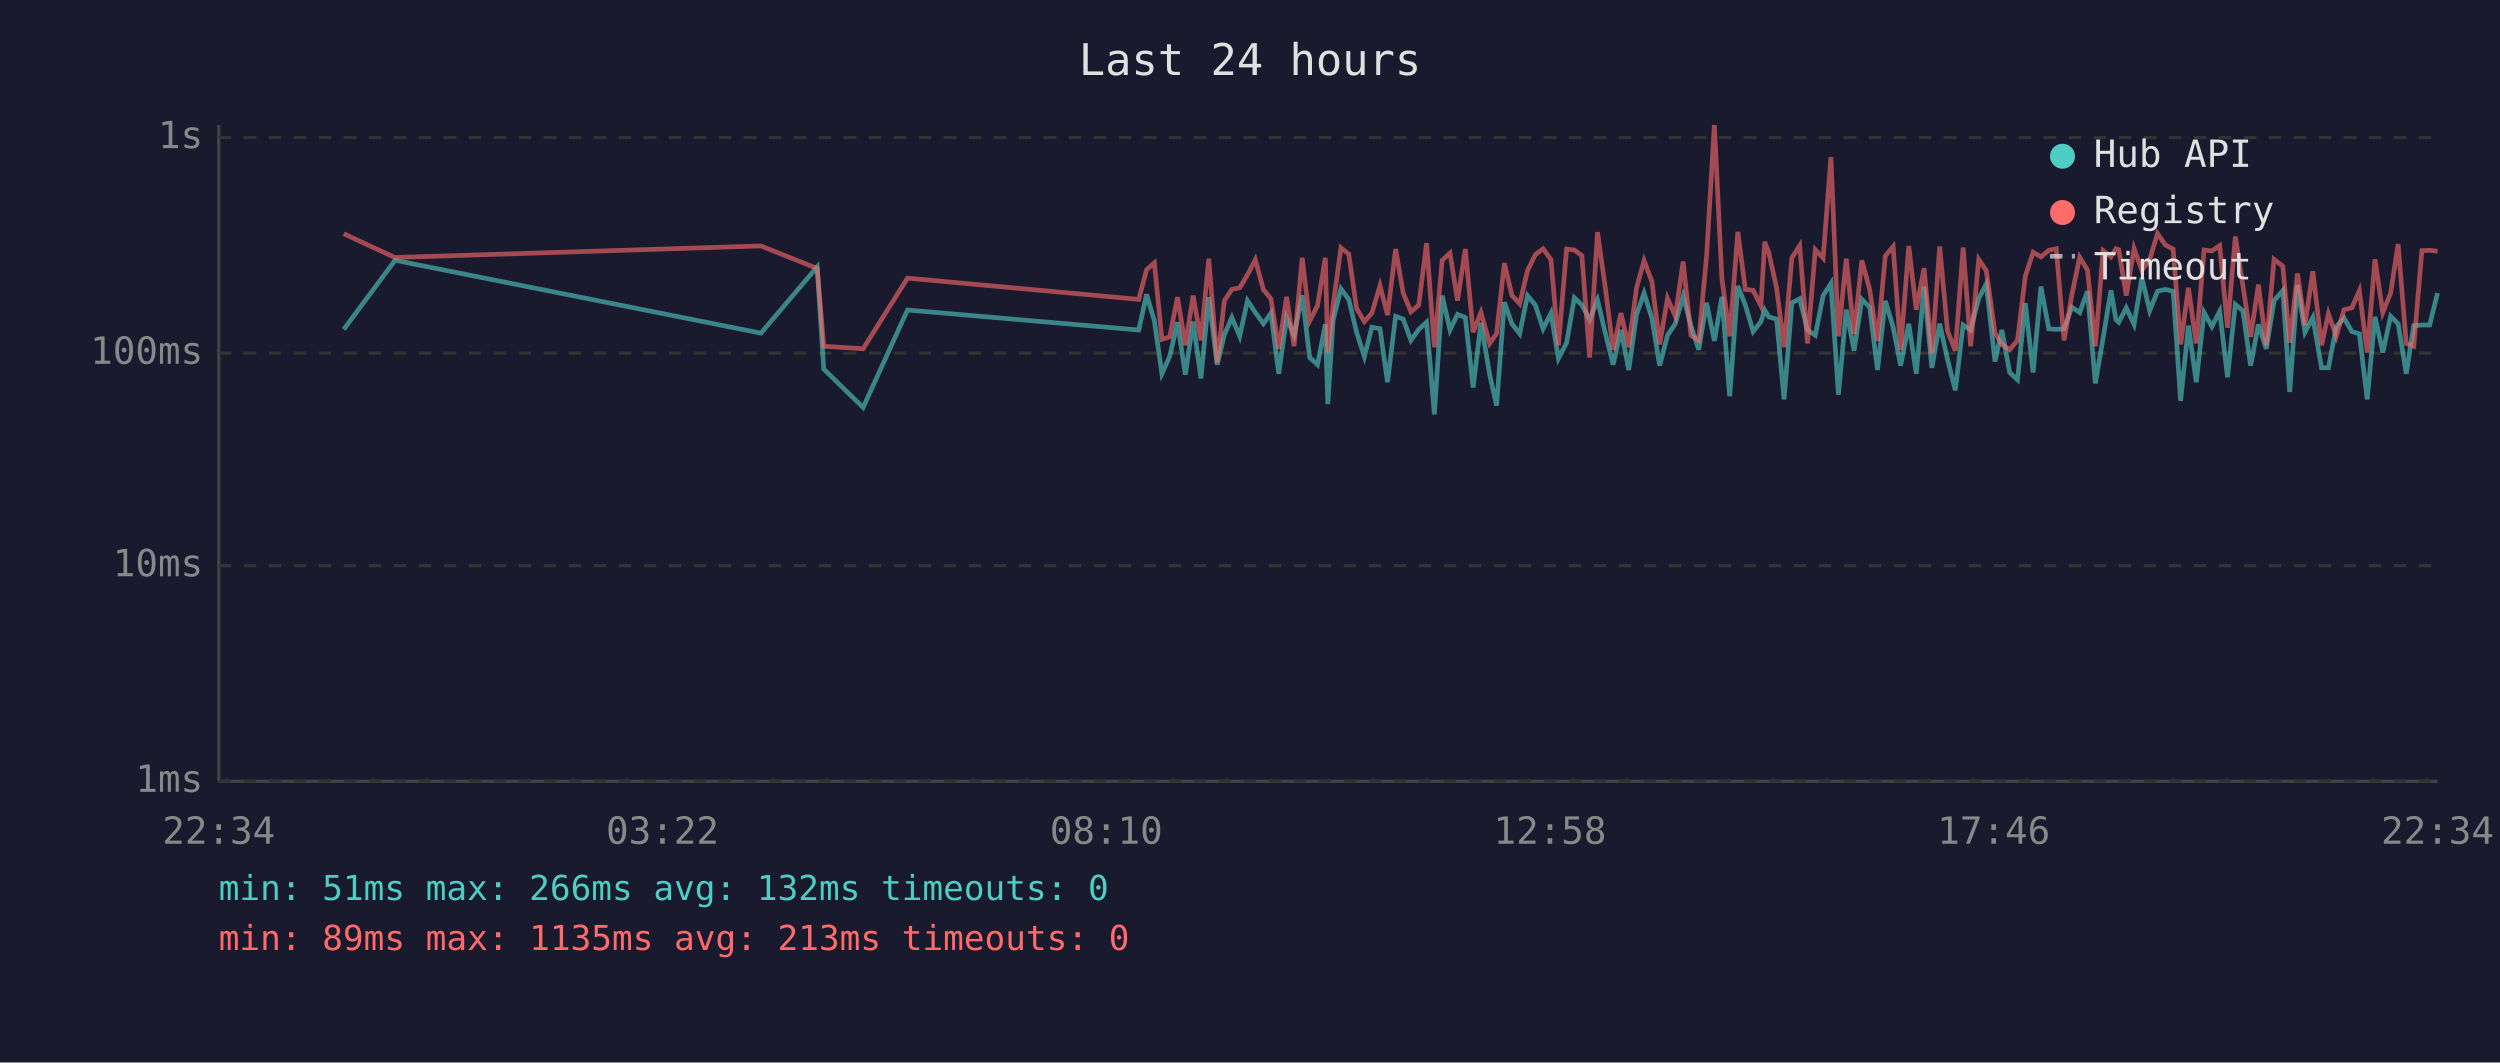
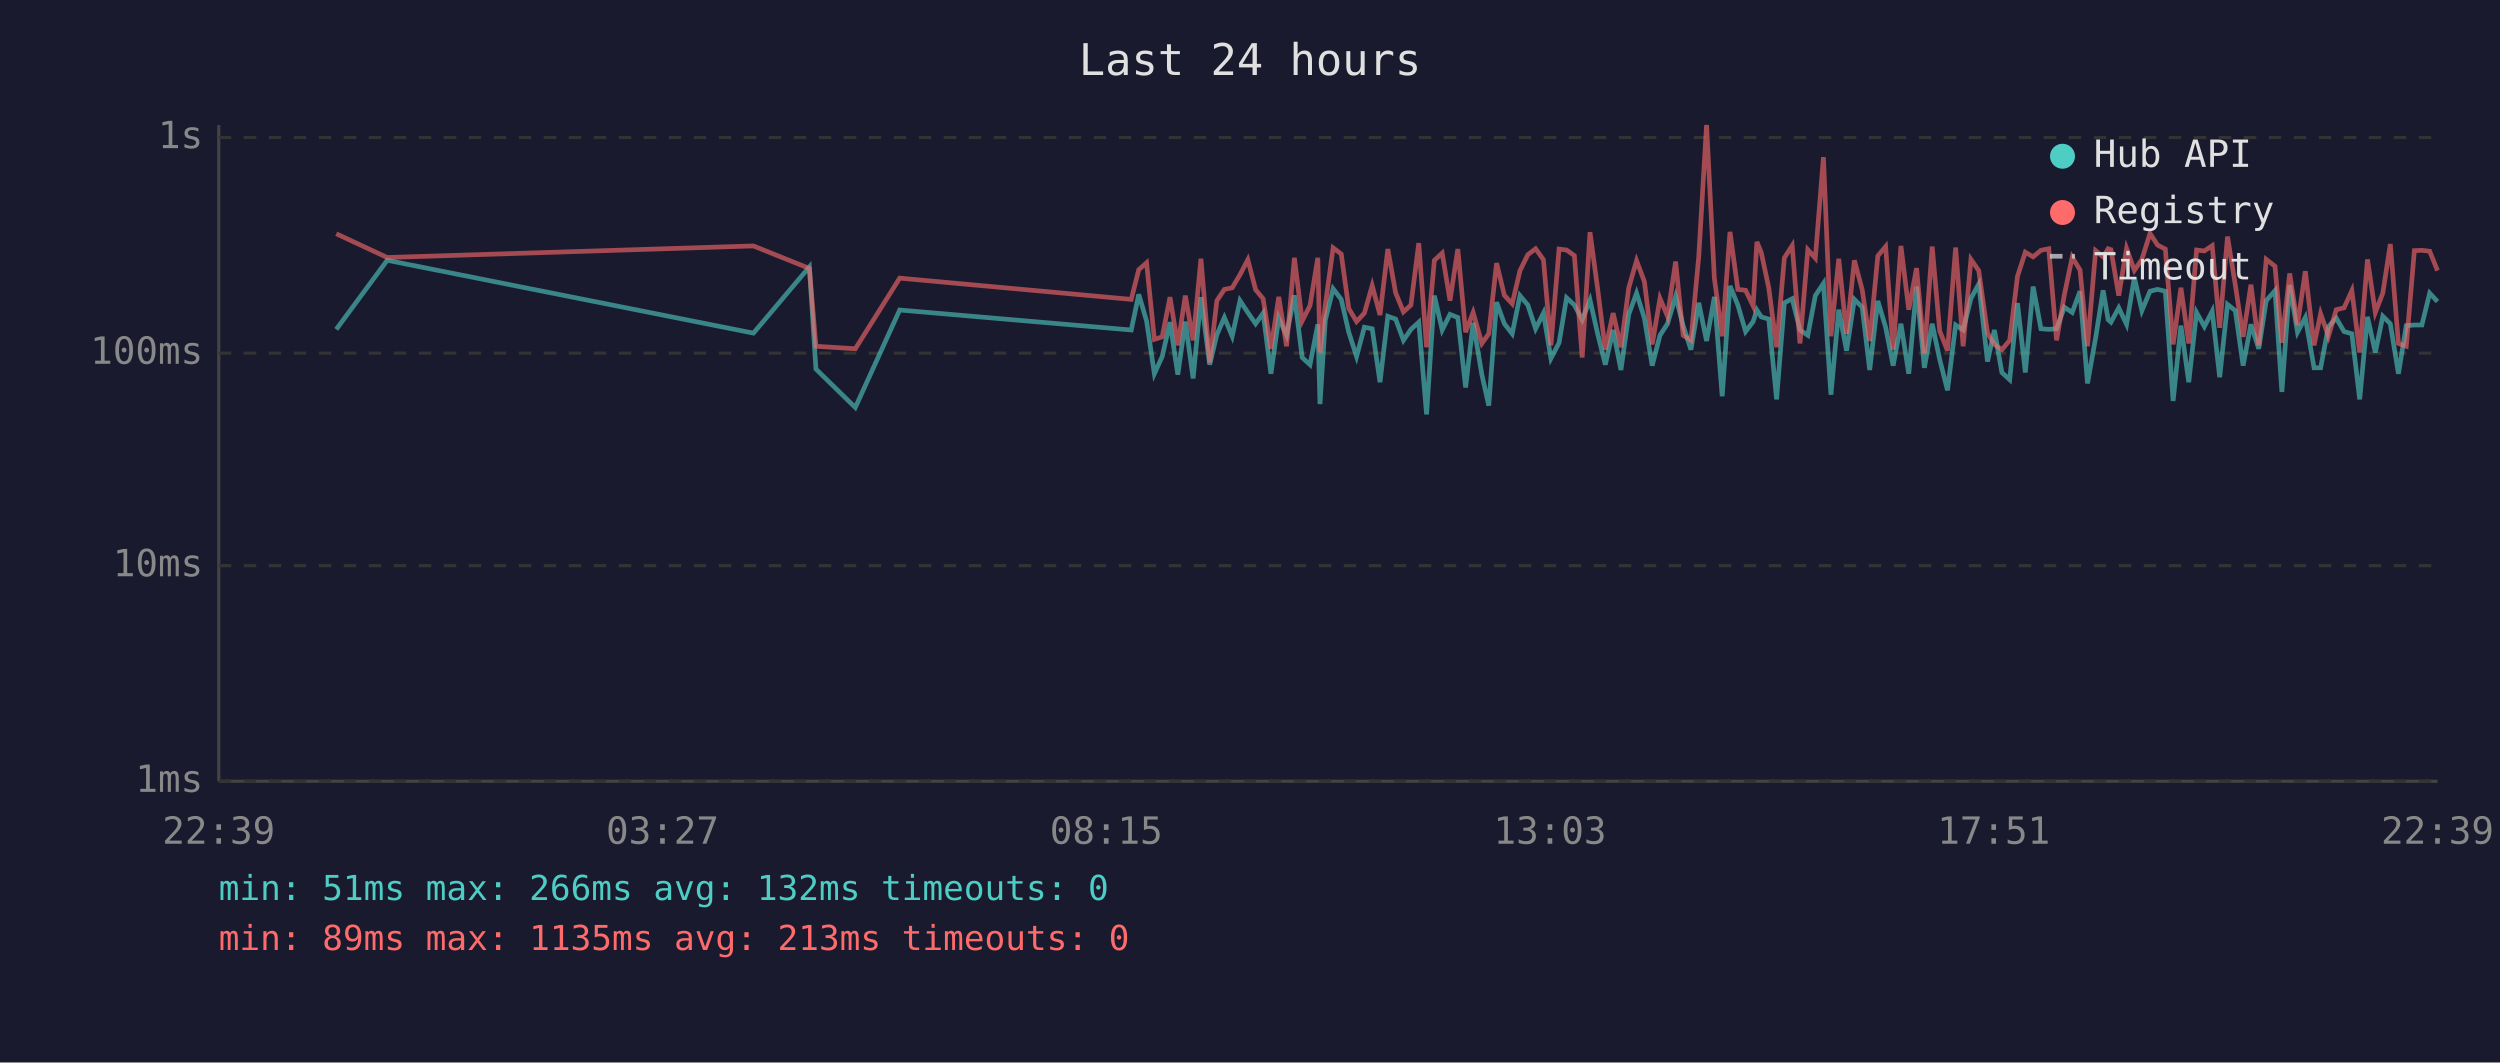
<svg xmlns="http://www.w3.org/2000/svg" viewBox="0 0 800 340" font-family="monospace" font-size="12">
  <rect width="800" height="340" fill="#1a1a2e" />
  <text x="400" y="24" fill="#e0e0e0" font-size="14" text-anchor="middle">Last 24 hours</text>
  <line x1="70" y1="40" x2="70" y2="250" stroke="#444" stroke-width="1" />
  <line x1="70" y1="250" x2="780" y2="250" stroke="#444" stroke-width="1" />
  <line x1="70" y1="250" x2="780" y2="250" stroke="#333" stroke-width="1" stroke-dasharray="4" />
  <text x="65" y="250" fill="#888" text-anchor="end" dominant-baseline="middle">1ms</text>
  <line x1="70" y1="181" x2="780" y2="181" stroke="#333" stroke-width="1" stroke-dasharray="4" />
  <text x="65" y="181" fill="#888" text-anchor="end" dominant-baseline="middle">10ms</text>
  <line x1="70" y1="113" x2="780" y2="113" stroke="#333" stroke-width="1" stroke-dasharray="4" />
  <text x="65" y="113" fill="#888" text-anchor="end" dominant-baseline="middle">100ms</text>
  <line x1="70" y1="44" x2="780" y2="44" stroke="#333" stroke-width="1" stroke-dasharray="4" />
  <text x="65" y="44" fill="#888" text-anchor="end" dominant-baseline="middle">1s</text>
-   <text x="70" y="270" fill="#888" text-anchor="middle">22:34</text>
-   <text x="212" y="270" fill="#888" text-anchor="middle">03:22</text>
-   <text x="354" y="270" fill="#888" text-anchor="middle">08:10</text>
-   <text x="496" y="270" fill="#888" text-anchor="middle">12:58</text>
-   <text x="638" y="270" fill="#888" text-anchor="middle">17:46</text>
-   <text x="780" y="270" fill="#888" text-anchor="middle">22:34</text>
-   <polyline points="110.0,105.4 126.4,83.3 243.5,106.6 261.5,85.4 263.6,118.1 276.2,130.4 290.4,99.2 364.4,105.6 366.9,94.2 369.4,102.7 371.8,119.6 374.3,114.1 376.8,103.1 379.3,119.9 381.8,102.9 384.3,121.1 386.8,95.1 389.5,116.7 391.8,107.1 394.2,101.6 396.7,107.6 399.2,96.2 401.7,100.0 404.3,103.6 406.7,100.2 409.2,119.6 411.7,101.8 414.1,107.3 416.7,94.5 419.1,114.4 421.6,116.7 424.1,103.8 424.9,129.3 426.6,102.5 429.1,92.4 431.6,95.8 434.1,106.3 436.6,114.1 439.0,104.7 441.6,105.2 444.0,122.3 446.6,101.2 449.0,102.1 451.5,108.9 454.0,105.4 456.5,103.1 459.0,132.6 461.5,94.6 464.0,105.6 466.4,100.6 468.9,101.6 471.4,124.0 473.9,103.3 476.7,119.9 478.9,129.8 481.4,96.7 483.8,103.6 486.3,106.8 488.8,94.6 491.3,97.6 493.8,105.2 496.3,100.2 498.7,114.7 501.3,109.7 503.8,95.3 506.2,97.6 508.7,102.3 511.2,96.0 513.7,106.6 516.2,116.7 518.7,105.6 521.2,118.4 523.7,100.6 526.1,93.8 528.6,101.8 531.1,117.0 533.6,107.3 536.1,103.6 538.6,94.8 541.1,104.2 543.6,111.9 546.1,96.9 548.6,109.1 551.0,95.0 553.5,126.8 556.1,91.5 558.5,97.6 561.0,106.1 563.5,102.9 564.7,99.2 566.0,101.4 568.5,102.1 570.9,127.8 573.4,96.9 575.9,95.6 578.4,105.6 580.9,107.3 583.4,94.6 585.9,90.7 588.3,126.3 590.8,99.1 593.3,112.2 595.8,95.8 598.3,98.3 600.8,118.4 603.3,96.3 605.8,104.7 608.2,117.0 610.8,103.6 613.2,119.6 615.7,91.7 618.2,117.7 620.7,103.6 623.2,115.0 625.7,124.9 628.2,104.0 630.6,105.6 633.2,95.5 635.6,90.9 638.4,115.7 640.6,105.6 643.1,119.2 645.6,121.5 648.1,97.0 650.6,119.2 653.1,91.7 655.6,105.2 658.0,105.4 660.5,105.2 663.0,98.3 665.5,100.0 668.0,93.2 670.5,122.7 673.0,108.1 675.5,92.9 677.1,102.3 678.0,103.1 680.4,98.5 682.9,103.8 685.4,88.8 687.9,99.4 690.4,93.2 692.9,92.6 695.4,93.2 697.8,128.3 700.3,104.2 702.8,122.3 705.3,100.0 707.8,104.5 710.3,99.6 712.8,120.7 715.3,97.4 717.7,99.4 720.2,117.0 722.7,103.8 725.2,111.6 727.7,96.2 730.5,93.0 732.7,125.4 735.2,91.2 737.6,106.3 740.1,101.6 742.9,117.7 745.1,117.7 747.6,104.5 750.1,101.8 752.6,106.1 755.0,106.8 757.5,127.8 760.0,101.4 762.5,112.8 765.0,101.2 767.4,103.6 770.0,119.6 772.4,104.2 775.0,104.0 777.5,104.0 780.0,93.8" fill="none" stroke="#4ecdc4" stroke-width="1.5" opacity="0.6" />
-   <polyline points="110.0,74.8 126.4,82.4 243.5,78.7 261.5,85.9 263.6,110.8 276.2,111.6 290.4,89.0 364.4,95.8 366.9,86.3 369.4,84.1 371.8,108.6 374.3,107.8 376.8,95.1 379.3,110.5 381.8,94.6 384.3,108.9 386.8,82.8 389.5,116.0 391.8,96.2 394.2,92.6 396.7,92.1 399.2,87.9 401.7,83.1 404.3,92.7 406.7,95.6 409.2,111.6 411.7,95.0 414.1,110.8 416.7,82.5 419.1,102.7 421.6,97.8 424.1,82.5 424.9,112.8 426.6,97.6 429.1,79.3 431.6,81.3 434.1,98.7 436.6,102.9 439.0,100.2 441.6,91.4 444.0,100.8 446.6,79.7 449.0,93.7 451.5,99.8 454.0,97.6 456.5,77.8 459.0,111.1 461.5,83.3 464.0,81.0 466.4,96.2 468.9,79.7 471.4,106.3 473.9,100.0 476.7,109.9 478.9,106.8 481.4,84.2 483.8,94.5 486.3,97.2 488.8,86.6 491.3,81.5 493.8,79.6 496.3,83.1 498.7,110.5 501.3,79.7 503.8,80.0 506.2,81.8 508.7,114.4 511.2,74.3 513.7,92.1 516.2,111.9 518.7,100.2 521.2,111.1 523.7,92.1 526.1,83.4 528.6,90.1 531.1,110.2 533.6,95.5 536.1,101.2 538.6,83.7 541.1,107.3 543.6,108.9 546.1,82.1 548.6,40.0 551.0,89.1 553.5,107.6 556.1,74.2 558.5,92.6 561.0,92.9 563.5,97.9 564.7,77.4 566.0,80.8 568.5,92.1 570.9,111.1 573.4,82.5 575.9,78.6 578.4,109.9 580.9,79.9 583.4,82.6 585.9,50.3 588.3,107.6 590.8,82.8 593.3,106.8 595.8,83.3 598.3,92.7 600.8,109.1 603.3,81.9 605.8,78.9 608.2,111.9 610.8,78.7 613.2,99.1 615.7,85.8 618.2,113.1 620.7,78.9 623.2,105.9 625.7,112.2 628.2,79.2 630.6,110.8 633.2,83.0 635.6,86.6 638.4,106.6 640.6,110.2 643.1,111.9 645.6,108.9 648.1,88.4 650.6,80.7 653.1,82.2 655.6,80.1 658.0,79.6 660.5,108.9 663.0,94.3 665.5,82.3 668.0,86.4 670.5,110.8 673.0,80.2 675.5,82.2 677.1,79.6 678.0,79.9 680.4,94.6 682.9,79.5 685.4,86.5 687.9,83.0 690.4,74.7 692.9,78.4 695.4,79.7 697.8,110.2 700.3,92.1 702.8,109.9 705.3,80.0 707.8,80.3 710.3,78.6 712.8,104.9 715.3,75.7 717.7,91.2 720.2,107.8 722.7,91.1 725.2,110.5 727.7,83.0 730.5,85.2 732.7,109.7 735.2,87.5 737.6,104.0 740.1,86.8 742.9,110.5 745.1,100.4 747.6,107.6 750.1,99.1 752.6,98.5 755.0,93.0 757.5,112.8 760.0,83.0 762.5,100.0 765.0,93.8 767.4,78.1 770.0,109.9 772.4,110.8 775.0,80.2 777.5,80.1 780.0,80.4" fill="none" stroke="#ff6b6b" stroke-width="1.5" opacity="0.6" />
+   <text x="70" y="270" fill="#888" text-anchor="middle">22:39</text>
+   <text x="212" y="270" fill="#888" text-anchor="middle">03:27</text>
+   <text x="354" y="270" fill="#888" text-anchor="middle">08:15</text>
+   <text x="496" y="270" fill="#888" text-anchor="middle">13:03</text>
+   <text x="638" y="270" fill="#888" text-anchor="middle">17:51</text>
+   <text x="780" y="270" fill="#888" text-anchor="middle">22:39</text>
+   <polyline points="107.6,105.4 123.9,83.3 241.1,106.6 259.0,85.4 261.1,118.1 273.7,130.4 287.9,99.2 362.0,105.6 364.4,94.2 366.9,102.7 369.4,119.6 371.9,114.1 374.4,103.1 376.9,119.9 379.3,102.9 381.8,121.1 384.3,95.1 387.1,116.7 389.4,107.1 391.8,101.6 394.3,107.6 396.8,96.2 399.3,100.0 401.8,103.6 404.2,100.2 406.7,119.6 409.2,101.8 411.7,107.3 414.2,94.5 416.7,114.4 419.2,116.7 421.7,103.8 422.4,129.3 424.1,102.5 426.6,92.4 429.2,95.8 431.6,106.3 434.1,114.1 436.6,104.7 439.1,105.2 441.6,122.3 444.1,101.2 446.6,102.1 449.1,108.9 451.5,105.4 454.0,103.1 456.5,132.6 459.0,94.6 461.5,105.6 464.0,100.6 466.5,101.6 469.0,124.0 471.4,103.3 474.2,119.9 476.4,129.8 478.9,96.7 481.4,103.6 483.9,106.8 486.4,94.6 488.9,97.6 491.4,105.2 493.9,100.2 496.3,114.7 498.9,109.7 501.3,95.3 503.8,97.6 506.3,102.3 508.8,96.0 511.2,106.6 513.7,116.7 516.2,105.6 518.7,118.4 521.2,100.6 523.7,93.8 526.2,101.8 528.7,117.0 531.2,107.3 533.6,103.6 536.2,94.8 538.6,104.2 541.1,111.9 543.6,96.9 546.1,109.1 548.6,95.0 551.1,126.8 553.6,91.5 556.1,97.6 558.6,106.1 561.0,102.9 562.2,99.2 563.6,101.4 566.0,102.1 568.5,127.8 571.0,96.9 573.5,95.6 576.0,105.6 578.5,107.3 580.9,94.6 583.5,90.7 585.9,126.3 588.4,99.1 590.9,112.2 593.4,95.8 595.9,98.3 598.3,118.4 600.9,96.3 603.4,104.7 605.8,117.0 608.3,103.6 610.8,119.6 613.3,91.7 615.8,117.7 618.3,103.6 620.7,115.0 623.2,124.9 625.8,104.0 628.2,105.6 630.7,95.5 633.2,90.9 636.0,115.7 638.2,105.6 640.6,119.2 643.1,121.5 645.6,97.0 648.1,119.2 650.6,91.7 653.1,105.2 655.6,105.4 658.1,105.2 660.6,98.3 663.1,100.0 665.6,93.2 668.0,122.7 670.6,108.1 673.0,92.9 674.6,102.3 675.5,103.1 678.0,98.5 680.5,103.8 683.0,88.8 685.4,99.4 688.0,93.2 690.4,92.6 692.9,93.2 695.4,128.3 697.9,104.2 700.4,122.3 702.9,100.0 705.4,104.5 707.9,99.6 710.3,120.7 712.8,97.4 715.3,99.4 717.8,117.0 720.3,103.8 722.8,111.6 725.2,96.2 728.0,93.0 730.2,125.4 732.7,91.2 735.2,106.3 737.7,101.6 740.5,117.7 742.6,117.7 745.1,104.5 747.6,101.8 750.1,106.1 752.6,106.8 755.1,127.8 757.6,101.4 760.1,112.8 762.5,101.2 764.9,103.6 767.5,119.6 770.0,104.2 772.6,104.0 775.0,104.0 777.5,93.8 780.0,96.5" fill="none" stroke="#4ecdc4" stroke-width="1.5" opacity="0.6" />
+   <polyline points="107.6,74.8 123.9,82.4 241.1,78.7 259.0,85.9 261.1,110.8 273.7,111.6 287.9,89.0 362.0,95.8 364.4,86.3 366.9,84.1 369.4,108.6 371.9,107.8 374.4,95.1 376.9,110.5 379.3,94.6 381.8,108.9 384.3,82.8 387.1,116.0 389.4,96.2 391.8,92.6 394.3,92.1 396.8,87.9 399.3,83.1 401.8,92.7 404.2,95.6 406.7,111.6 409.2,95.0 411.7,110.8 414.2,82.5 416.7,102.7 419.2,97.8 421.7,82.5 422.4,112.8 424.1,97.6 426.6,79.3 429.2,81.3 431.6,98.7 434.1,102.9 436.6,100.2 439.1,91.4 441.6,100.8 444.1,79.7 446.6,93.7 449.1,99.8 451.5,97.6 454.0,77.8 456.5,111.1 459.0,83.3 461.5,81.0 464.0,96.2 466.5,79.7 469.0,106.3 471.4,100.0 474.2,109.9 476.4,106.8 478.9,84.2 481.4,94.5 483.9,97.2 486.4,86.6 488.9,81.5 491.4,79.6 493.9,83.1 496.3,110.5 498.9,79.7 501.3,80.0 503.8,81.8 506.3,114.4 508.8,74.3 511.2,92.1 513.7,111.9 516.2,100.2 518.7,111.1 521.2,92.1 523.7,83.4 526.2,90.1 528.7,110.2 531.2,95.5 533.6,101.2 536.2,83.7 538.6,107.3 541.1,108.9 543.6,82.1 546.1,40.0 548.6,89.1 551.1,107.6 553.6,74.2 556.1,92.6 558.6,92.9 561.0,97.9 562.2,77.4 563.6,80.8 566.0,92.1 568.5,111.1 571.0,82.5 573.5,78.6 576.0,109.9 578.5,79.9 580.9,82.6 583.5,50.3 585.9,107.6 588.4,82.8 590.9,106.8 593.4,83.3 595.9,92.7 598.3,109.1 600.9,81.9 603.4,78.9 605.8,111.9 608.3,78.7 610.8,99.1 613.3,85.8 615.8,113.1 618.3,78.9 620.7,105.9 623.2,112.2 625.8,79.2 628.2,110.8 630.7,83.0 633.2,86.6 636.0,106.6 638.2,110.2 640.6,111.9 643.1,108.9 645.6,88.4 648.1,80.7 650.6,82.2 653.1,80.1 655.6,79.6 658.1,108.9 660.6,94.3 663.1,82.3 665.6,86.4 668.0,110.8 670.6,80.2 673.0,82.2 674.6,79.6 675.5,79.9 678.0,94.6 680.5,79.5 683.0,86.5 685.4,83.0 688.0,74.7 690.4,78.4 692.9,79.7 695.4,110.2 697.9,92.1 700.4,109.9 702.9,80.0 705.4,80.3 707.9,78.6 710.3,104.9 712.8,75.7 715.3,91.2 717.8,107.8 720.3,91.1 722.8,110.5 725.2,83.0 728.0,85.2 730.2,109.7 732.7,87.5 735.2,104.0 737.7,86.8 740.5,110.5 742.6,100.4 745.1,107.6 747.6,99.1 750.1,98.5 752.6,93.0 755.1,112.8 757.6,83.0 760.1,100.0 762.5,93.8 764.9,78.1 767.5,109.9 770.0,110.8 772.6,80.2 775.0,80.1 777.5,80.4 780.0,86.6" fill="none" stroke="#ff6b6b" stroke-width="1.5" opacity="0.6" />
  <circle cx="660" cy="50" r="4" fill="#4ecdc4" />
  <text x="670" y="50" fill="#e0e0e0" dominant-baseline="middle">Hub API</text>
  <circle cx="660" cy="68" r="4" fill="#ff6b6b" />
  <text x="670" y="68" fill="#e0e0e0" dominant-baseline="middle">Registry</text>
  <line x1="656" y1="82" x2="664" y2="82" stroke="#e0e0e0" stroke-width="1.5" stroke-dasharray="4,3" opacity="0.7" />
  <text x="670" y="86" fill="#e0e0e0" dominant-baseline="middle">Timeout</text>
  <text x="70" y="288" fill="#4ecdc4" font-size="11">min: 51ms  max: 266ms  avg: 132ms  timeouts: 0</text>
  <text x="70" y="304" fill="#ff6b6b" font-size="11">min: 89ms  max: 1135ms  avg: 213ms  timeouts: 0</text>
</svg>
